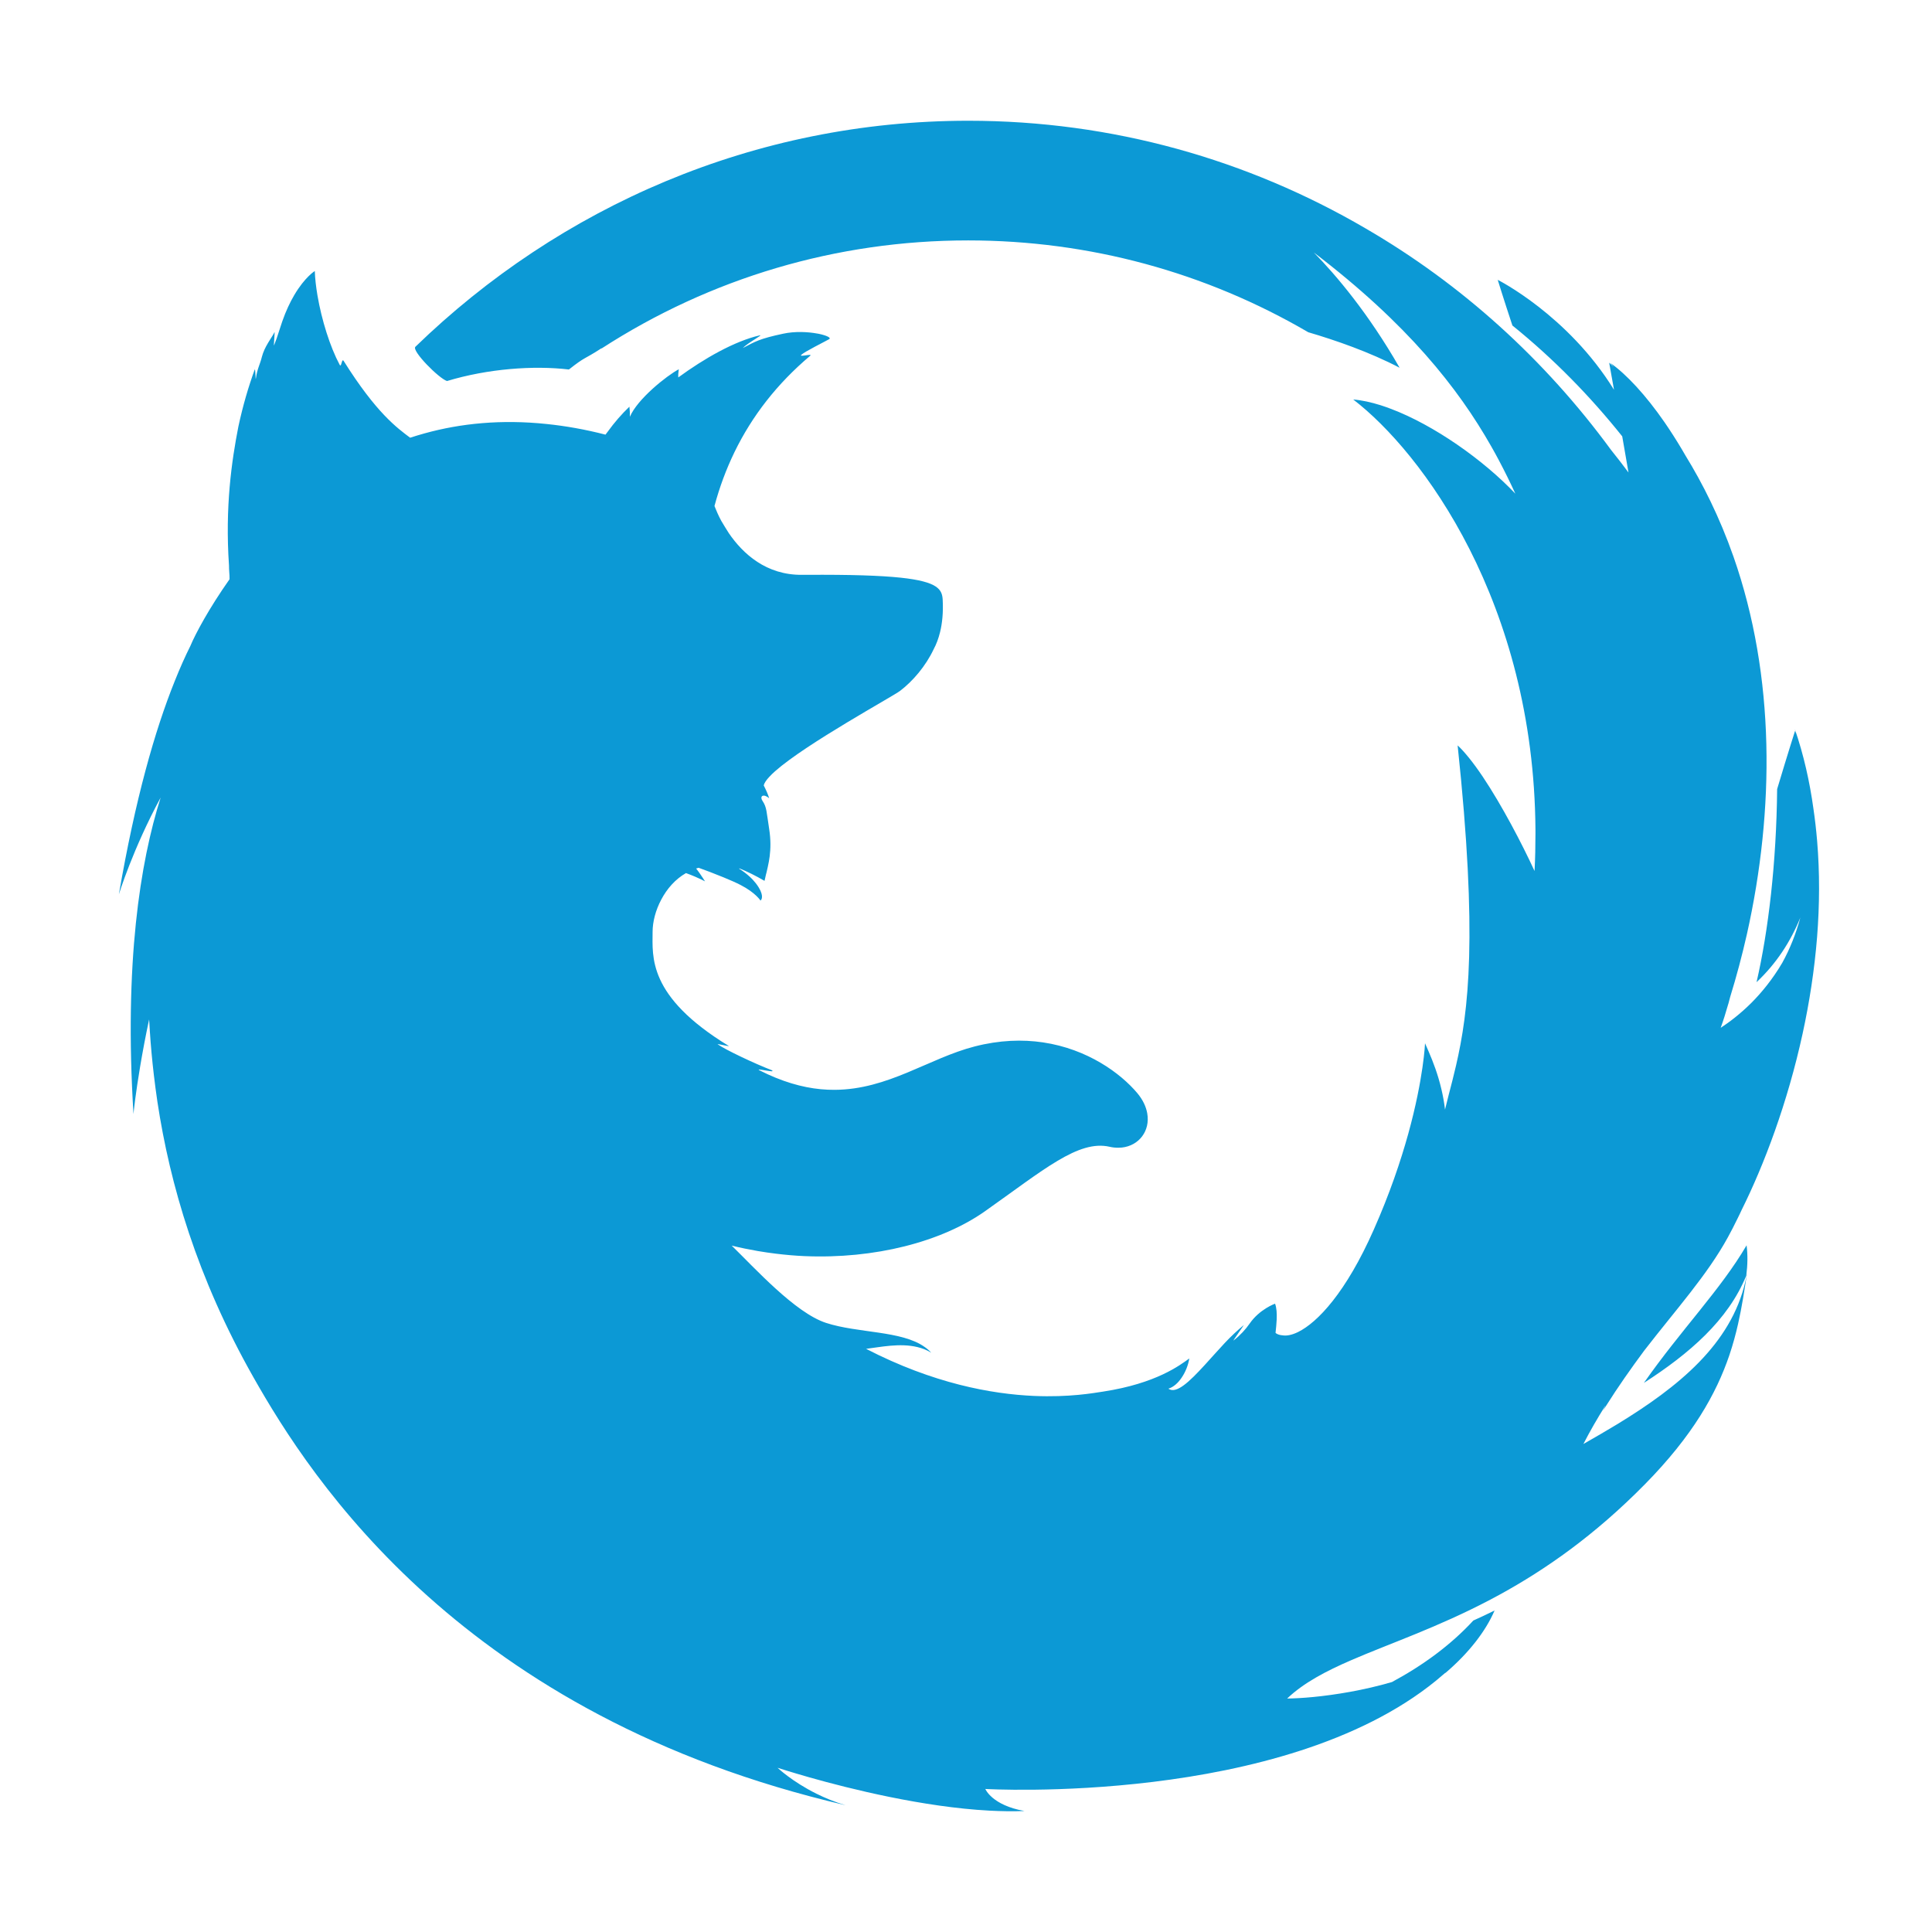
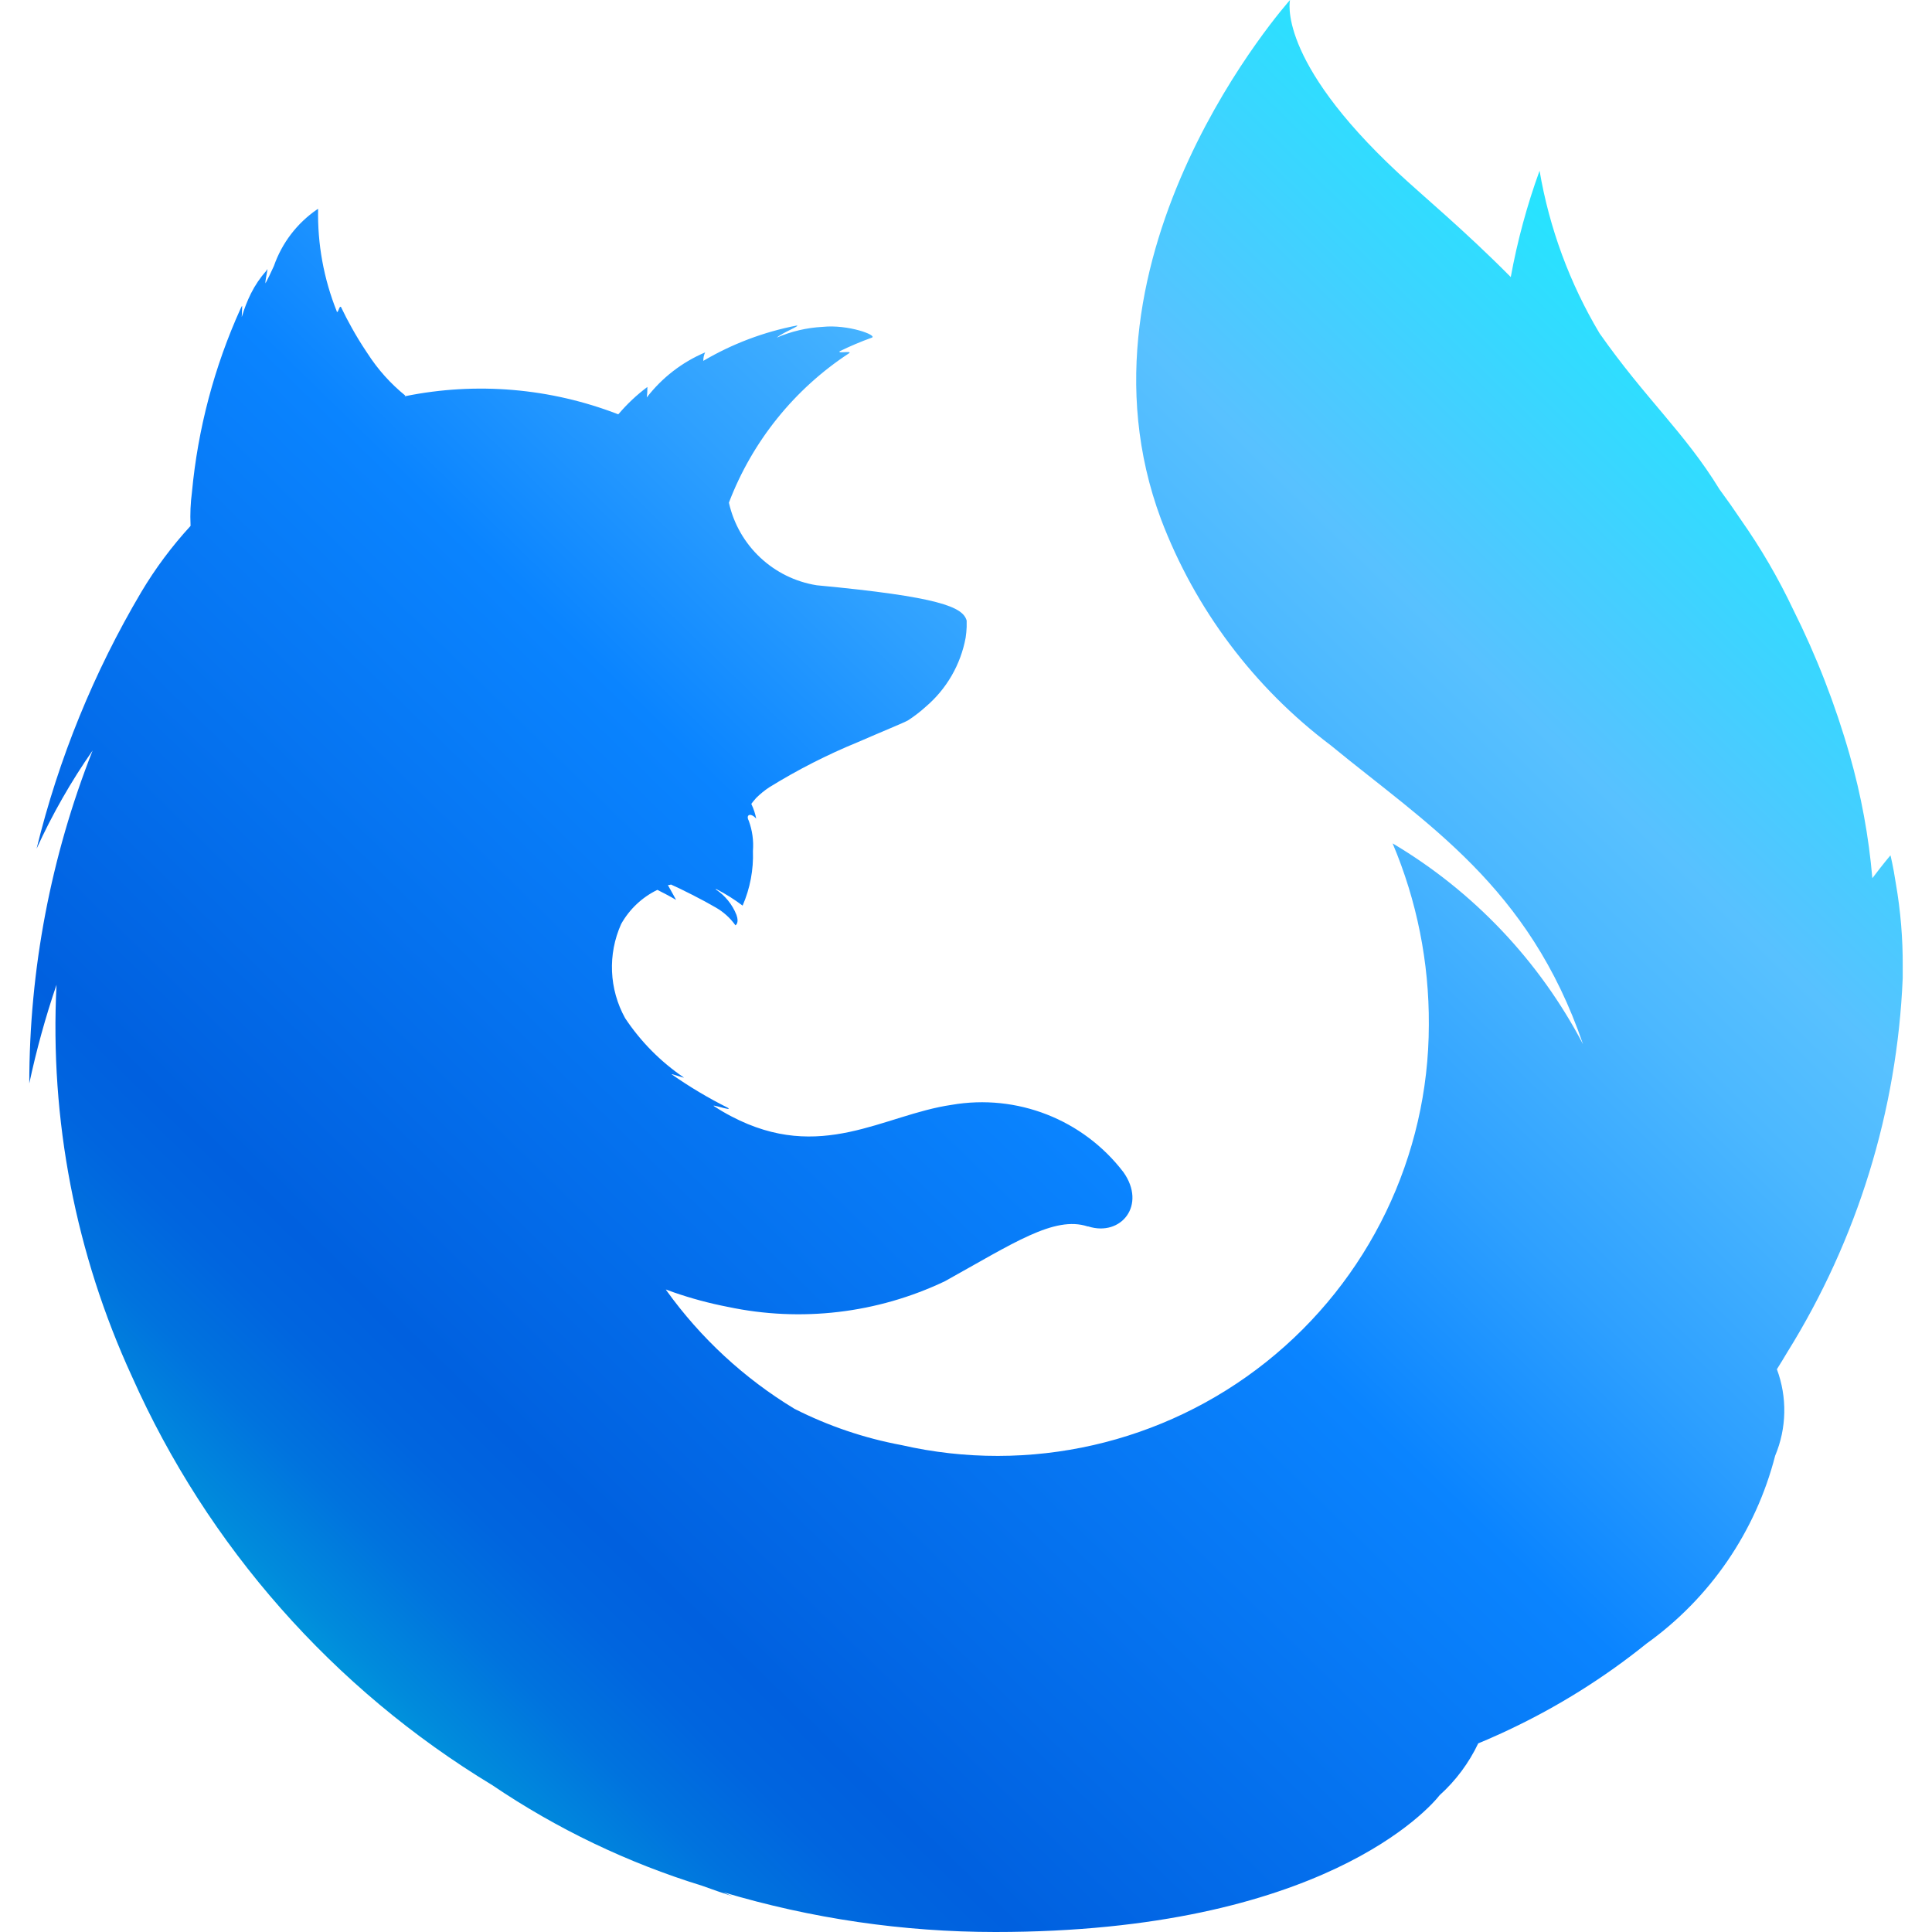
<svg xmlns="http://www.w3.org/2000/svg" width="32" height="32" viewBox="0 0 32 32">
-   <path fill="#0c99d5" d="M26.797,6.125 C26.719,6.050 26.674,6.013 26.674,6.013 C26.715,6.045 26.756,6.082 26.797,6.125 M28.924,21.127 C28.947,20.948 28.949,20.780 28.929,20.626 C28.501,21.359 27.844,22.025 27.228,22.905 C27.980,22.421 28.624,21.866 28.924,21.127 ZM30.097,13.924 C30.082,13.747 30.062,13.570 30.036,13.394 C29.974,12.946 29.875,12.504 29.728,12.076 C29.735,12.102 29.741,12.129 29.747,12.155 C29.737,12.124 29.731,12.107 29.731,12.107 C29.731,12.107 29.614,12.472 29.435,13.070 C29.423,14.290 29.290,15.417 29.094,16.268 C29.419,15.962 29.657,15.599 29.820,15.196 C29.748,15.461 29.649,15.713 29.520,15.947 C29.361,16.217 29.182,16.436 29.009,16.610 C28.821,16.797 28.641,16.932 28.500,17.024 C28.543,16.905 28.585,16.773 28.625,16.631 C28.626,16.629 28.626,16.628 28.627,16.626 C28.637,16.590 28.647,16.552 28.657,16.513 C28.761,16.176 28.854,15.828 28.934,15.474 C29.049,14.961 29.137,14.433 29.192,13.898 C29.300,12.857 29.284,11.787 29.104,10.744 C29.015,10.227 28.886,9.717 28.712,9.220 C28.480,8.559 28.197,8.001 27.916,7.544 C27.895,7.508 27.874,7.472 27.853,7.436 C27.760,7.280 27.665,7.132 27.570,6.994 C27.258,6.543 26.939,6.200 26.674,6.013 C26.715,6.045 26.756,6.082 26.797,6.125 C26.719,6.050 26.674,6.013 26.674,6.013 C26.694,6.035 26.712,6.058 26.732,6.081 C26.682,6.033 26.653,6.008 26.653,6.008 C26.653,6.008 26.682,6.170 26.733,6.456 C25.969,5.218 24.807,4.635 24.807,4.635 C24.807,4.635 24.902,4.945 25.050,5.391 C25.741,5.949 26.345,6.571 26.869,7.227 C26.871,7.238 26.873,7.250 26.875,7.261 C26.905,7.435 26.938,7.624 26.973,7.826 C26.880,7.700 26.782,7.575 26.683,7.451 C25.589,5.958 24.211,4.706 22.611,3.779 C22.625,3.783 22.600,3.776 22.613,3.780 C20.672,2.647 18.429,2.000 16.039,2.000 C12.495,2.000 9.273,3.423 6.880,5.744 C6.814,5.809 7.271,6.270 7.404,6.311 C8.081,6.106 8.838,6.051 9.423,6.120 C9.705,5.897 9.663,5.963 9.961,5.769 L9.964,5.772 C11.767,4.606 13.854,3.982 16.035,3.982 C18.042,3.982 19.969,4.510 21.669,5.503 C22.118,5.635 22.683,5.830 23.182,6.091 C22.663,5.187 22.132,4.560 21.761,4.182 C23.311,5.364 24.150,6.425 24.701,7.396 C24.746,7.475 24.789,7.553 24.830,7.631 C24.928,7.816 25.017,7.998 25.099,8.177 C24.570,7.618 23.753,7.042 23.039,6.772 C22.981,6.750 22.924,6.730 22.868,6.712 C22.708,6.662 22.555,6.628 22.414,6.617 C23.550,7.488 25.407,9.978 25.432,13.744 C25.432,13.765 25.432,13.786 25.432,13.807 C25.432,14.010 25.428,14.216 25.417,14.427 C25.207,13.971 24.877,13.340 24.562,12.869 C24.483,12.751 24.405,12.644 24.330,12.551 C24.265,12.471 24.202,12.400 24.143,12.346 C24.479,15.517 24.324,16.750 24.116,17.651 C24.096,17.734 24.077,17.815 24.057,17.894 C24.015,18.058 23.973,18.216 23.934,18.378 C23.920,18.257 23.899,18.145 23.874,18.040 C23.816,17.791 23.735,17.585 23.666,17.424 C23.643,17.372 23.621,17.322 23.603,17.280 C23.603,17.280 23.581,17.854 23.325,18.780 C23.199,19.234 23.018,19.771 22.754,20.367 C22.294,21.408 21.823,21.903 21.501,22.062 C21.397,22.113 21.309,22.129 21.242,22.117 C21.167,22.112 21.126,22.079 21.127,22.076 C21.135,22.001 21.143,21.926 21.146,21.854 C21.150,21.754 21.145,21.662 21.119,21.593 C21.119,21.593 20.862,21.684 20.697,21.924 C20.630,22.020 20.544,22.115 20.431,22.203 C20.411,22.219 20.614,21.936 20.599,21.949 C20.499,22.033 20.392,22.130 20.285,22.245 C20.170,22.368 20.059,22.494 19.954,22.609 C19.699,22.887 19.483,23.095 19.352,23.001 C19.437,22.975 19.513,22.906 19.572,22.818 C19.635,22.726 19.680,22.613 19.699,22.500 C19.544,22.612 19.152,22.914 18.272,23.049 C18.109,23.074 17.707,23.146 17.127,23.121 C16.424,23.090 15.460,22.916 14.345,22.341 C14.578,22.313 14.903,22.241 15.196,22.312 C15.275,22.331 15.352,22.360 15.424,22.405 C15.392,22.369 15.355,22.338 15.315,22.310 C14.933,22.037 14.212,22.084 13.681,21.911 C13.170,21.744 12.503,21.005 12.119,20.631 C12.263,20.667 12.407,20.696 12.551,20.721 C12.652,20.738 12.752,20.753 12.852,20.765 C13.008,20.784 13.164,20.798 13.319,20.805 C14.486,20.856 15.595,20.569 16.313,20.063 C17.285,19.377 17.861,18.876 18.378,18.994 C18.428,19.006 18.476,19.010 18.522,19.010 C18.543,19.010 18.563,19.009 18.583,19.007 C18.867,18.975 19.053,18.730 19.002,18.441 C18.983,18.332 18.931,18.217 18.836,18.104 C18.561,17.778 18.016,17.375 17.274,17.265 C16.935,17.215 16.556,17.226 16.142,17.333 C15.385,17.528 14.711,18.047 13.824,18.051 C13.526,18.053 13.204,17.996 12.846,17.850 C12.759,17.815 12.671,17.774 12.580,17.728 C12.489,17.681 12.877,17.783 12.781,17.725 C12.508,17.621 12.011,17.386 11.888,17.297 C11.868,17.282 12.094,17.339 12.070,17.324 C10.721,16.501 10.809,15.842 10.809,15.435 C10.809,15.270 10.858,15.077 10.953,14.899 C11.046,14.723 11.183,14.563 11.362,14.461 C11.475,14.502 11.562,14.541 11.616,14.567 C11.655,14.586 11.677,14.598 11.677,14.598 C11.677,14.598 11.664,14.576 11.644,14.546 C11.613,14.499 11.565,14.428 11.530,14.386 C11.544,14.381 11.557,14.377 11.571,14.373 C11.665,14.406 11.829,14.468 11.985,14.532 C12.092,14.576 12.195,14.621 12.268,14.659 C12.514,14.786 12.596,14.916 12.596,14.916 C12.596,14.916 12.654,14.879 12.594,14.749 C12.583,14.726 12.560,14.683 12.519,14.630 C12.465,14.561 12.378,14.473 12.239,14.386 C12.244,14.386 12.248,14.385 12.251,14.385 C12.379,14.437 12.514,14.503 12.663,14.590 C12.670,14.555 12.679,14.520 12.687,14.484 C12.688,14.479 12.690,14.475 12.691,14.470 C12.693,14.462 12.695,14.454 12.697,14.446 C12.704,14.416 12.711,14.385 12.718,14.354 C12.730,14.301 12.740,14.245 12.748,14.185 C12.764,14.058 12.768,13.913 12.740,13.731 C12.695,13.446 12.701,13.373 12.632,13.269 C12.573,13.181 12.648,13.142 12.740,13.221 C12.718,13.151 12.687,13.081 12.650,13.010 C12.650,13.009 12.651,13.009 12.651,13.007 C12.659,12.968 12.693,12.919 12.745,12.864 C12.758,12.849 12.774,12.834 12.790,12.818 C12.805,12.803 12.821,12.789 12.839,12.773 C13.359,12.313 14.782,11.539 14.908,11.443 C15.118,11.283 15.332,11.035 15.466,10.750 C15.508,10.672 15.544,10.578 15.571,10.468 C15.606,10.323 15.625,10.149 15.614,9.937 C15.606,9.764 15.537,9.634 14.917,9.568 C14.584,9.533 14.091,9.516 13.362,9.521 C13.335,9.521 13.309,9.521 13.282,9.521 C12.690,9.526 12.305,9.171 12.073,8.833 C12.025,8.759 11.984,8.689 11.946,8.626 C11.895,8.532 11.861,8.448 11.834,8.381 C11.917,8.070 12.028,7.772 12.165,7.489 C12.456,6.890 12.871,6.355 13.419,5.893 C13.468,5.850 13.226,5.921 13.272,5.877 C13.327,5.824 13.669,5.655 13.733,5.618 C13.772,5.595 13.692,5.556 13.557,5.528 C13.549,5.527 13.541,5.525 13.532,5.524 C13.380,5.496 13.167,5.485 12.972,5.527 C12.581,5.610 12.505,5.658 12.303,5.765 C12.385,5.678 12.650,5.540 12.585,5.554 C12.161,5.652 11.661,5.940 11.235,6.251 C11.231,6.211 11.235,6.179 11.243,6.116 C11.042,6.223 10.557,6.609 10.433,6.903 C10.433,6.839 10.433,6.807 10.425,6.736 C10.299,6.856 10.177,6.996 10.065,7.151 C10.055,7.165 10.044,7.178 10.034,7.192 C10.033,7.195 10.031,7.197 10.029,7.199 C9.691,7.112 9.367,7.055 9.056,7.023 C8.305,6.944 7.631,7.012 7.032,7.178 C6.951,7.201 6.871,7.224 6.793,7.250 C6.579,7.089 6.235,6.843 5.692,5.978 C5.659,5.926 5.656,6.097 5.626,6.042 C5.468,5.748 5.327,5.300 5.258,4.892 C5.234,4.750 5.218,4.613 5.214,4.489 C5.214,4.489 5.050,4.588 4.873,4.889 C4.806,5.003 4.737,5.146 4.675,5.324 C4.662,5.361 4.649,5.399 4.637,5.439 C4.596,5.570 4.568,5.648 4.539,5.720 C4.530,5.742 4.556,5.482 4.546,5.502 C4.530,5.537 4.502,5.579 4.472,5.627 C4.431,5.692 4.385,5.769 4.356,5.851 C4.349,5.870 4.343,5.889 4.338,5.909 C4.308,6.034 4.259,6.110 4.239,6.266 C4.238,6.270 4.237,6.273 4.235,6.276 C4.234,6.261 4.233,6.230 4.231,6.200 C4.229,6.152 4.225,6.105 4.218,6.123 C4.118,6.397 4.024,6.712 3.948,7.067 C3.838,7.628 3.726,8.395 3.793,9.368 C3.792,9.403 3.795,9.438 3.797,9.472 C3.800,9.514 3.803,9.555 3.802,9.594 C3.461,10.078 3.239,10.494 3.153,10.699 C3.066,10.873 2.979,11.068 2.893,11.284 C2.564,12.102 2.241,13.234 1.969,14.813 C1.969,14.813 2.200,14.061 2.661,13.210 C2.321,14.282 2.055,15.950 2.211,18.452 C2.215,18.397 2.248,18.101 2.322,17.660 C2.360,17.435 2.408,17.173 2.470,16.885 C2.473,16.950 2.477,17.015 2.482,17.081 C2.497,17.315 2.519,17.556 2.548,17.803 C2.565,17.949 2.585,18.097 2.607,18.248 C2.814,19.617 3.265,21.166 4.197,22.811 C5.154,24.502 7.676,28.430 14.005,29.900 C13.826,29.847 13.665,29.780 13.524,29.710 C13.117,29.508 12.879,29.280 12.879,29.280 C12.879,29.280 13.080,29.346 13.407,29.439 C14.081,29.630 15.290,29.931 16.388,29.990 C16.586,30.000 16.781,30.004 16.968,29.996 C16.428,29.900 16.320,29.631 16.320,29.631 C16.320,29.631 21.233,29.917 23.785,27.837 C23.835,27.796 23.885,27.754 23.934,27.711 C23.938,27.709 23.941,27.708 23.945,27.706 C24.327,27.379 24.606,27.021 24.755,26.675 C24.636,26.734 24.518,26.789 24.403,26.841 C24.025,27.251 23.564,27.586 23.055,27.860 C22.590,27.996 22.118,28.072 21.749,28.108 C21.581,28.124 21.434,28.132 21.319,28.133 C21.594,27.872 21.957,27.681 22.387,27.495 C23.024,27.219 23.811,26.955 24.683,26.496 C24.685,26.495 24.687,26.494 24.689,26.493 C24.741,26.466 24.793,26.437 24.845,26.409 C25.598,25.996 26.410,25.432 27.244,24.585 C28.038,23.779 28.427,23.083 28.643,22.448 C28.703,22.270 28.750,22.097 28.788,21.928 C28.852,21.645 28.893,21.372 28.934,21.104 C28.934,21.103 28.934,21.101 28.934,21.100 C28.934,21.102 28.933,21.103 28.933,21.105 C28.926,21.144 28.918,21.183 28.910,21.221 C28.671,22.267 27.797,22.972 26.794,23.585 C26.608,23.698 26.417,23.808 26.226,23.917 C26.339,23.696 26.459,23.491 26.582,23.294 C26.586,23.289 26.589,23.284 26.592,23.279 C26.590,23.284 26.588,23.288 26.586,23.293 C26.573,23.319 26.561,23.344 26.550,23.367 C26.567,23.339 26.585,23.311 26.603,23.283 C26.798,22.973 27.012,22.669 27.232,22.372 C27.760,21.689 28.278,21.118 28.621,20.490 C28.672,20.397 28.726,20.292 28.782,20.177 C28.803,20.134 28.825,20.090 28.846,20.043 C29.220,19.292 29.607,18.267 29.857,17.120 C29.969,16.606 30.053,16.067 30.097,15.517 C30.138,14.992 30.142,14.457 30.097,13.924 Z" />
+   <defs>
+     <linearGradient id="a" x1="30.197" y1="1.066" x2="3.257" y2="28.712" gradientUnits="userSpaceOnUse">
+       <stop offset="0" stop-color="#00feff" />
+       <stop offset=".288" stop-color="#58c1ff" />
+       <stop offset=".346" stop-color="#4cb8ff" />
+       <stop offset=".451" stop-color="#2ea0ff" />
+       <stop offset=".552" stop-color="#0a84ff" />
+       <stop offset=".816" stop-color="#0060df" />
+       <stop offset=".848" stop-color="#0065df" />
+       <stop offset=".886" stop-color="#0073de" />
+       <stop offset=".927" stop-color="#008bdc" />
+       <stop offset=".97" stop-color="#00acd9" />
+       <stop offset="1" stop-color="#00c8d7" />
+     </linearGradient>
+   </defs>
+   <path d="M31.4 14.627c-.044-.289-.088-.46-.088-.46s-.113.131-.3.379a10.8 10.8 0 0 0-.375-2.04 13.883 13.883 0 0 0-.94-2.418 10.078 10.078 0 0 0-.858-1.473q-.177-.264-.36-.512c-.571-.934-1.227-1.5-1.986-2.583a7.826 7.826 0 0 1-.993-2.692 10.88 10.88 0 0 0-.477 1.761c-.779-.786-1.458-1.345-1.866-1.726C21.133.978 21.367 0 21.367 0s-3.773 4.209-2.137 8.6a8.43 8.43 0 0 0 2.81 3.744c1.581 1.3 3.283 2.33 4.18 4.952a8.4 8.4 0 0 0-3.154-3.327 7.593 7.593 0 0 1 .6 3.006 7.145 7.145 0 0 1-8.736 6.96 6.576 6.576 0 0 1-1.77-.6 7.2 7.2 0 0 1-2.121-1.96l-.01-.017.126.046a6.517 6.517 0 0 0 .9.242 5.644 5.644 0 0 0 3.594-.424c1.129-.626 1.813-1.091 2.367-.908h.01c.542.172.969-.353.581-.9a2.949 2.949 0 0 0-2.846-1.114c-1.131.165-2.167.968-3.648.19a3.13 3.13 0 0 1-.278-.163c-.1-.058.317.088.221.022a7.351 7.351 0 0 1-.931-.555c-.022-.018.224.07.2.052a3.591 3.591 0 0 1-.971-.982 1.746 1.746 0 0 1-.066-1.559 1.376 1.376 0 0 1 .6-.566c.192.095.31.166.31.166s-.087-.16-.135-.244c.017-.006.032 0 .049-.011.168.073.539.261.734.376a1.018 1.018 0 0 1 .335.3s.067-.033.017-.173a.907.907 0 0 0-.347-.425h.016A2.952 2.952 0 0 1 12.3 15a2.085 2.085 0 0 0 .171-.906 1.181 1.181 0 0 0-.069-.5c-.054-.1.03-.14.123-.035a.977.977 0 0 0-.079-.239v-.008s.053-.069.078-.095a1.434 1.434 0 0 1 .216-.176 10 10 0 0 1 1.469-.749c.416-.181.759-.32.83-.36a2.287 2.287 0 0 0 .294-.226 1.973 1.973 0 0 0 .661-1.143 1.593 1.593 0 0 0 .017-.178v-.105c-.06-.226-.449-.395-2.483-.586a1.778 1.778 0 0 1-1.454-1.364v.009c-.029.075-.055.15-.081.225.026-.075.052-.151.081-.225v-.016a5.153 5.153 0 0 1 1.992-2.474c.052-.043-.208.011-.156-.032a5.18 5.18 0 0 1 .532-.225c.091-.039-.391-.222-.818-.178a2.2 2.2 0 0 0-.758.178c.1-.086.4-.2.33-.2a4.877 4.877 0 0 0-1.547.585.315.315 0 0 1 .03-.14 2.407 2.407 0 0 0-.966.746 1.286 1.286 0 0 0 .01-.174 2.883 2.883 0 0 0-.475.446l-.009.007a6.3 6.3 0 0 0-3.527-.3l-.01-.009h.012a2.953 2.953 0 0 1-.627-.7l-.008-.012-.014-.021a5.48 5.48 0 0 1-.237-.388 5.527 5.527 0 0 1-.176-.339c0-.008-.009-.011-.013-.012-.024 0-.041.111-.061.082v-.006a4.322 4.322 0 0 1-.309-1.697l-.016.008a1.89 1.89 0 0 0-.716.937c-.062.137-.1.213-.14.288v-.035c.009-.069.039-.212.032-.2s-.013.019-.02.029a1.741 1.741 0 0 0-.252.373 2.366 2.366 0 0 0-.15.383c-.006.021 0-.018 0-.064s.009-.128 0-.111l-.022.043a9.526 9.526 0 0 0-.806 3.044 3.038 3.038 0 0 0-.023.54v.016a6.641 6.641 0 0 0-.819 1.1 15.65 15.65 0 0 0-1.731 4.246 10.379 10.379 0 0 1 .928-1.626 15.041 15.041 0 0 0-1.049 5.514 14.264 14.264 0 0 1 .451-1.634 13.848 13.848 0 0 0 1.25 6.489 15.08 15.08 0 0 0 5.968 6.768 13.057 13.057 0 0 0 3.478 1.667c.163.059.327.117.5.173-.053-.021-.1-.044-.153-.067a15.752 15.752 0 0 0 4.506.659c5.41 0 7.2-2.06 7.36-2.266a2.739 2.739 0 0 0 .639-.858q.156-.064.316-.137l.067-.03.122-.057a11.349 11.349 0 0 0 2.284-1.43 5.511 5.511 0 0 0 2.129-3.11 1.944 1.944 0 0 0 .029-1.433q.083-.132.171-.28a12.743 12.743 0 0 0 1.913-6.2v-.184a7.76 7.76 0 0 0-.115-1.388z" fill="url(#a)" />
</svg>
